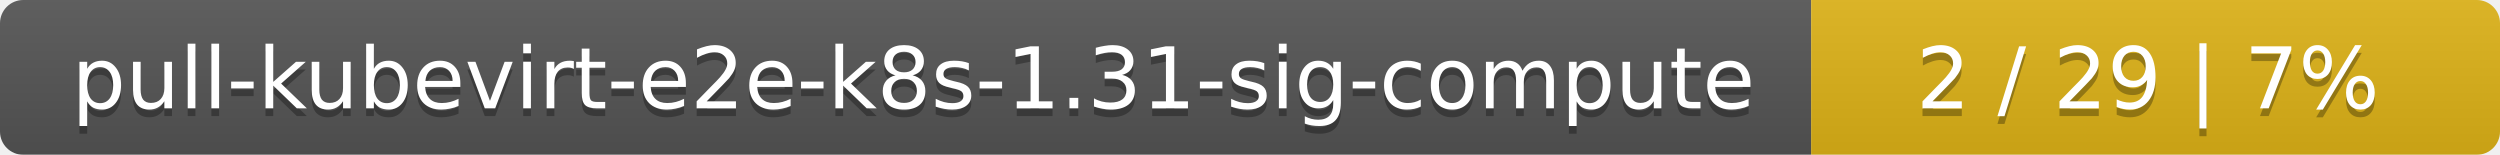
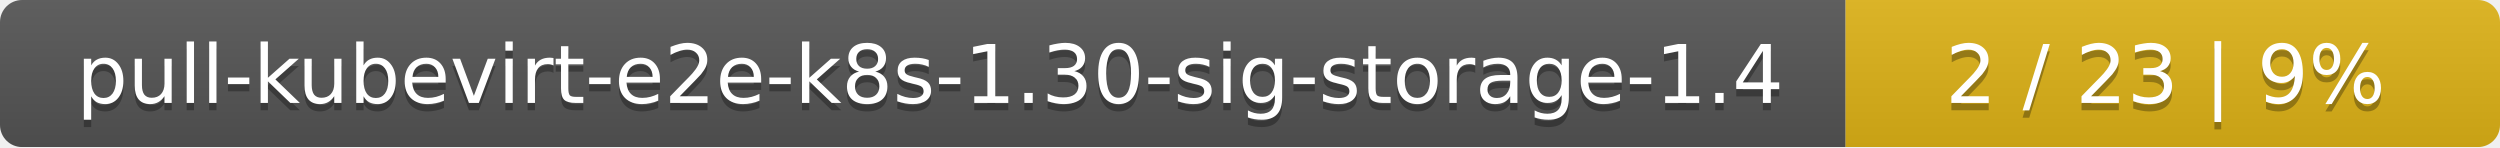
- <svg xmlns="http://www.w3.org/2000/svg" width="323" height="20">
+ <svg xmlns="http://www.w3.org/2000/svg" width="340" height="20">
  <linearGradient id="smooth" x2="0" y2="100%">
    <stop offset="0" stop-color="#bbb" stop-opacity=".1" />
    <stop offset="1" stop-opacity=".1" />
  </linearGradient>
  <mask id="round">
-     <rect width="323" height="20" rx="3" fill="#fff" />
+     <rect width="340" height="20" rx="3" fill="#fff" />
  </mask>
  <g mask="url(#round)">
-     <rect width="234" height="20" fill="#555" />
-     <rect x="234" width="89" height="20" fill="#dfb317" />
-     <rect width="323" height="20" fill="url(#smooth)" />
+     <rect width="251" height="20" fill="#555" />
+     <rect x="251" width="89" height="20" fill="#dfb317" />
+     <rect width="340" height="20" fill="url(#smooth)" />
  </g>
  <g fill="#fff" text-anchor="middle" font-family="DejaVu Sans,Verdana,Geneva,sans-serif" font-size="11">
-     <text x="118" y="15" fill="#010101" fill-opacity=".3">pull-kubevirt-e2e-k8s-1.31-sig-compute</text>
-     <text x="118" y="14">pull-kubevirt-e2e-k8s-1.31-sig-compute</text>
-     <text x="277.5" y="15" fill="#010101" fill-opacity=".3">2 / 29    |    7%</text>
-     <text x="277.5" y="14">2 / 29    |    7%</text>
+     <text x="126.5" y="15" fill="#010101" fill-opacity=".3">pull-kubevirt-e2e-k8s-1.30-sig-storage-1.4</text>
+     <text x="126.5" y="14">pull-kubevirt-e2e-k8s-1.30-sig-storage-1.4</text>
+     <text x="294.5" y="15" fill="#010101" fill-opacity=".3">2 / 23    |    9%</text>
+     <text x="294.5" y="14">2 / 23    |    9%</text>
  </g>
</svg>
